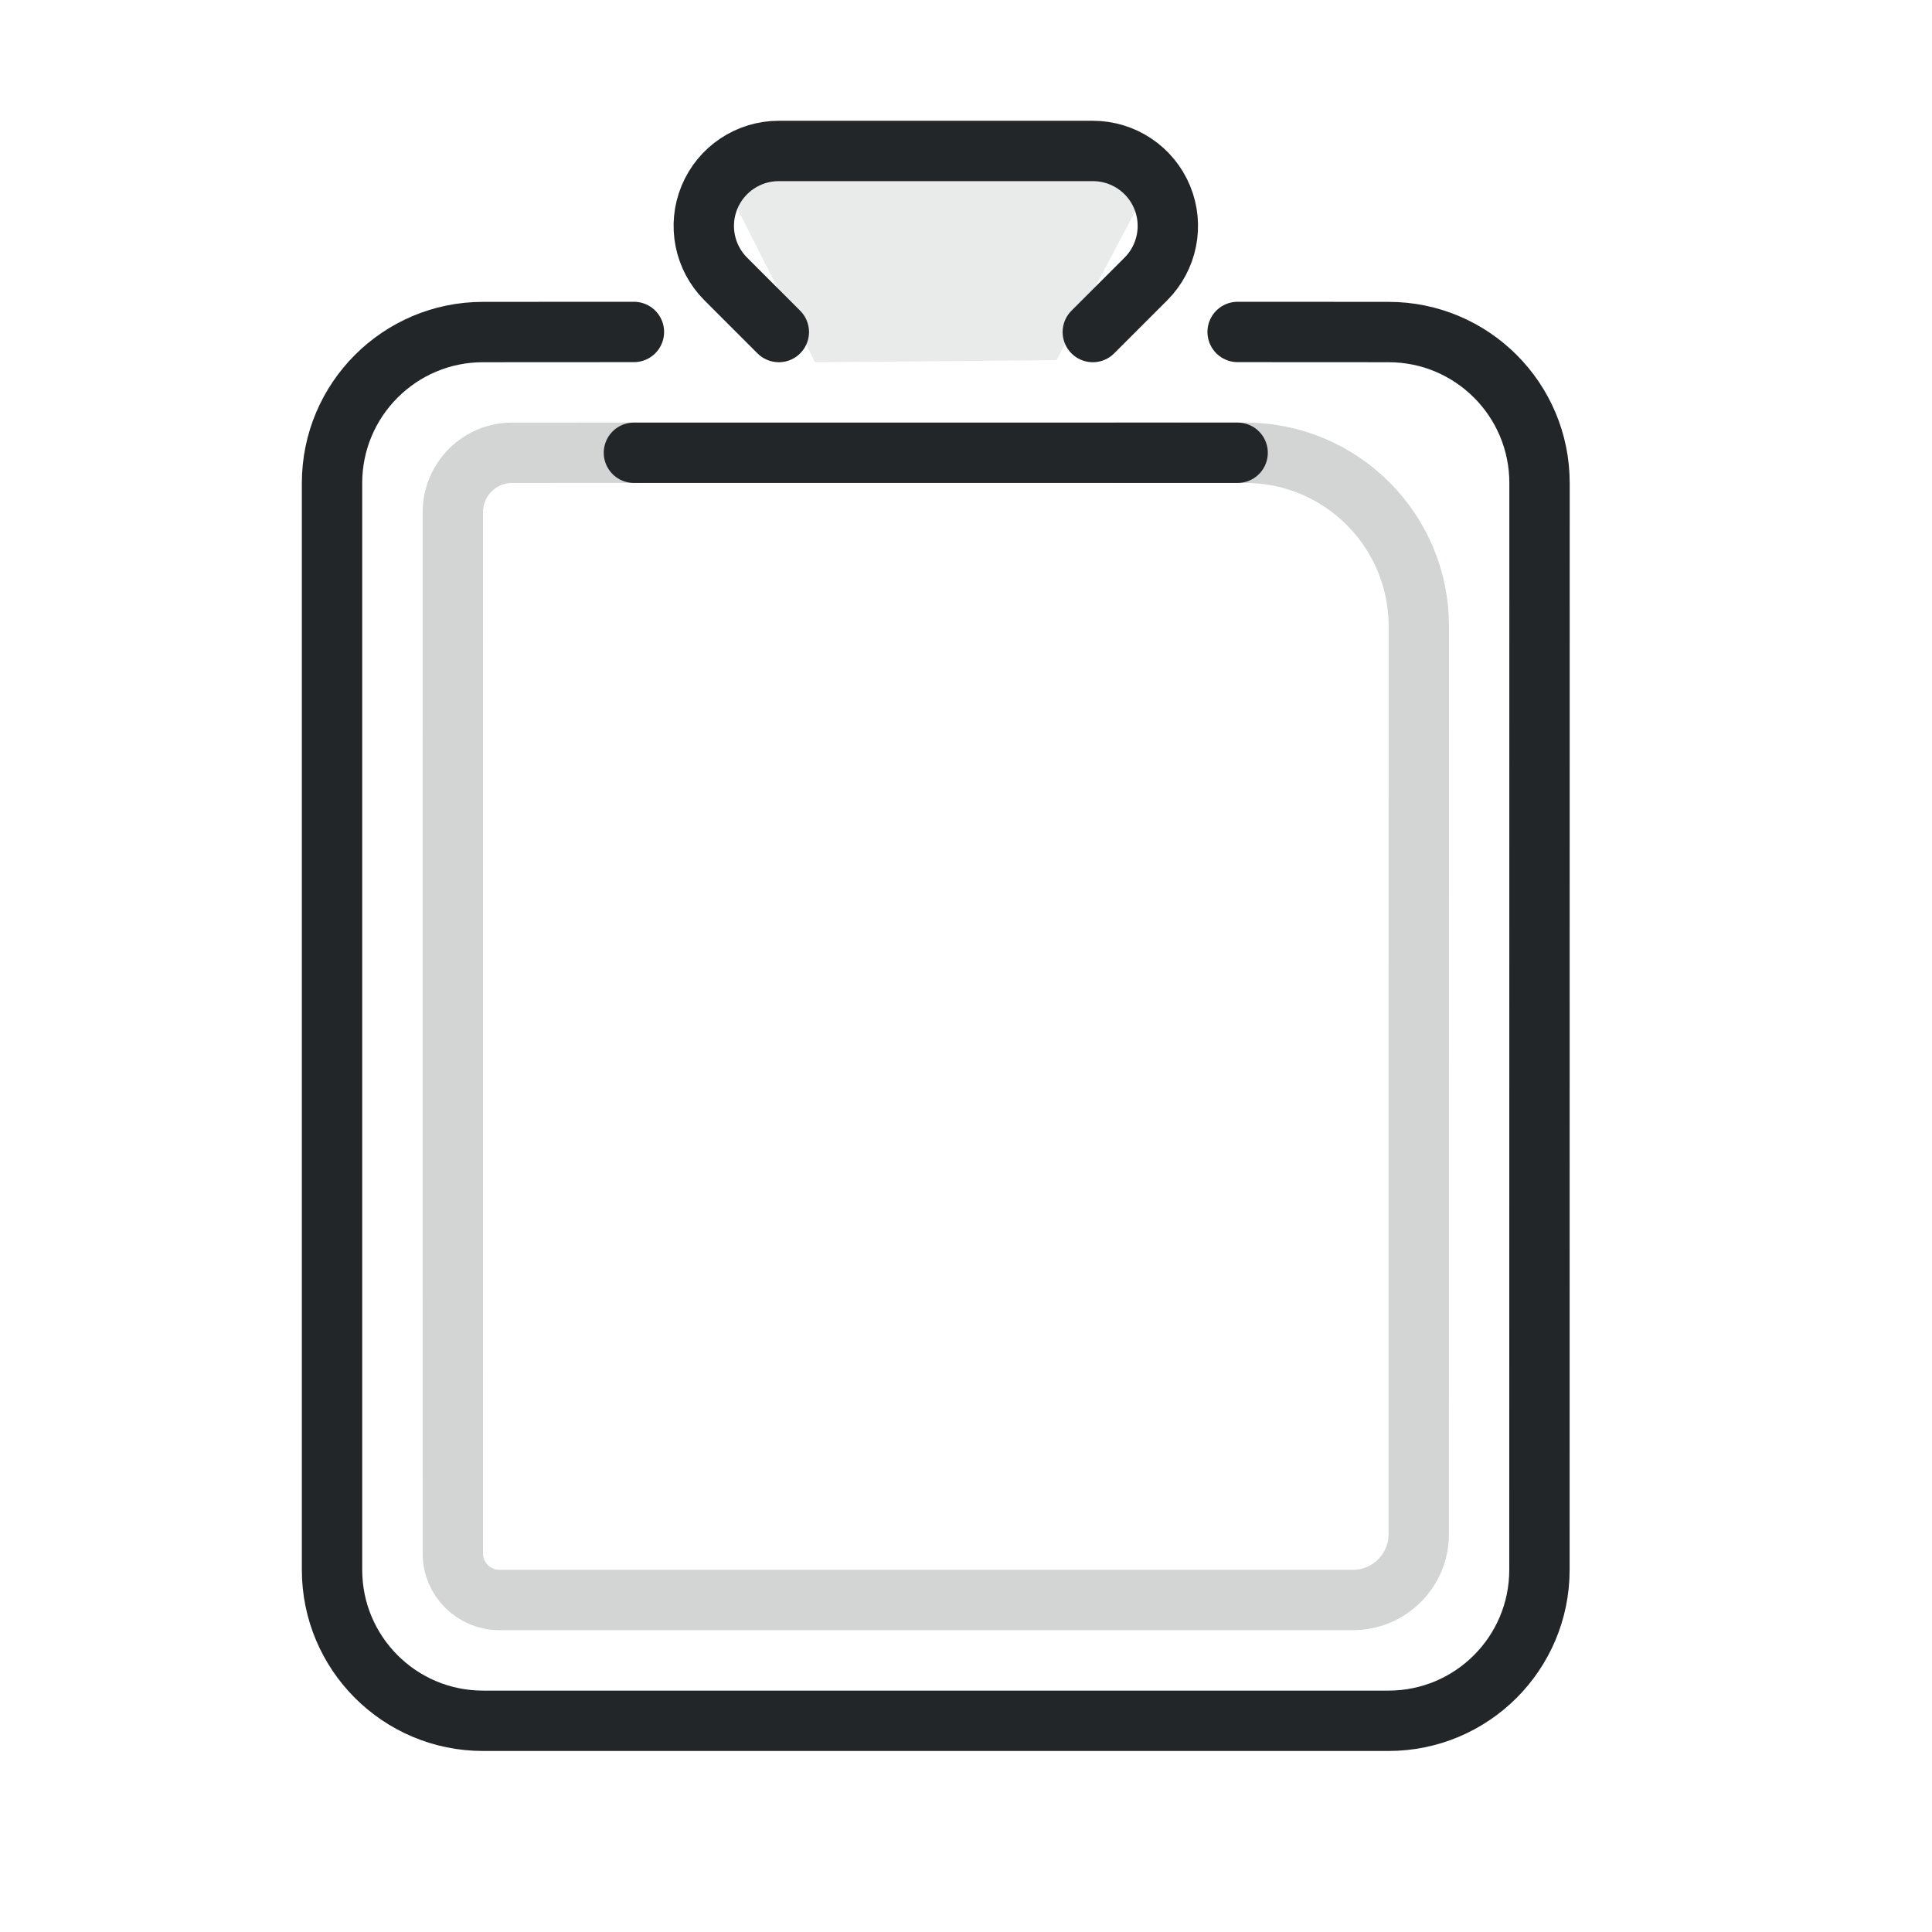
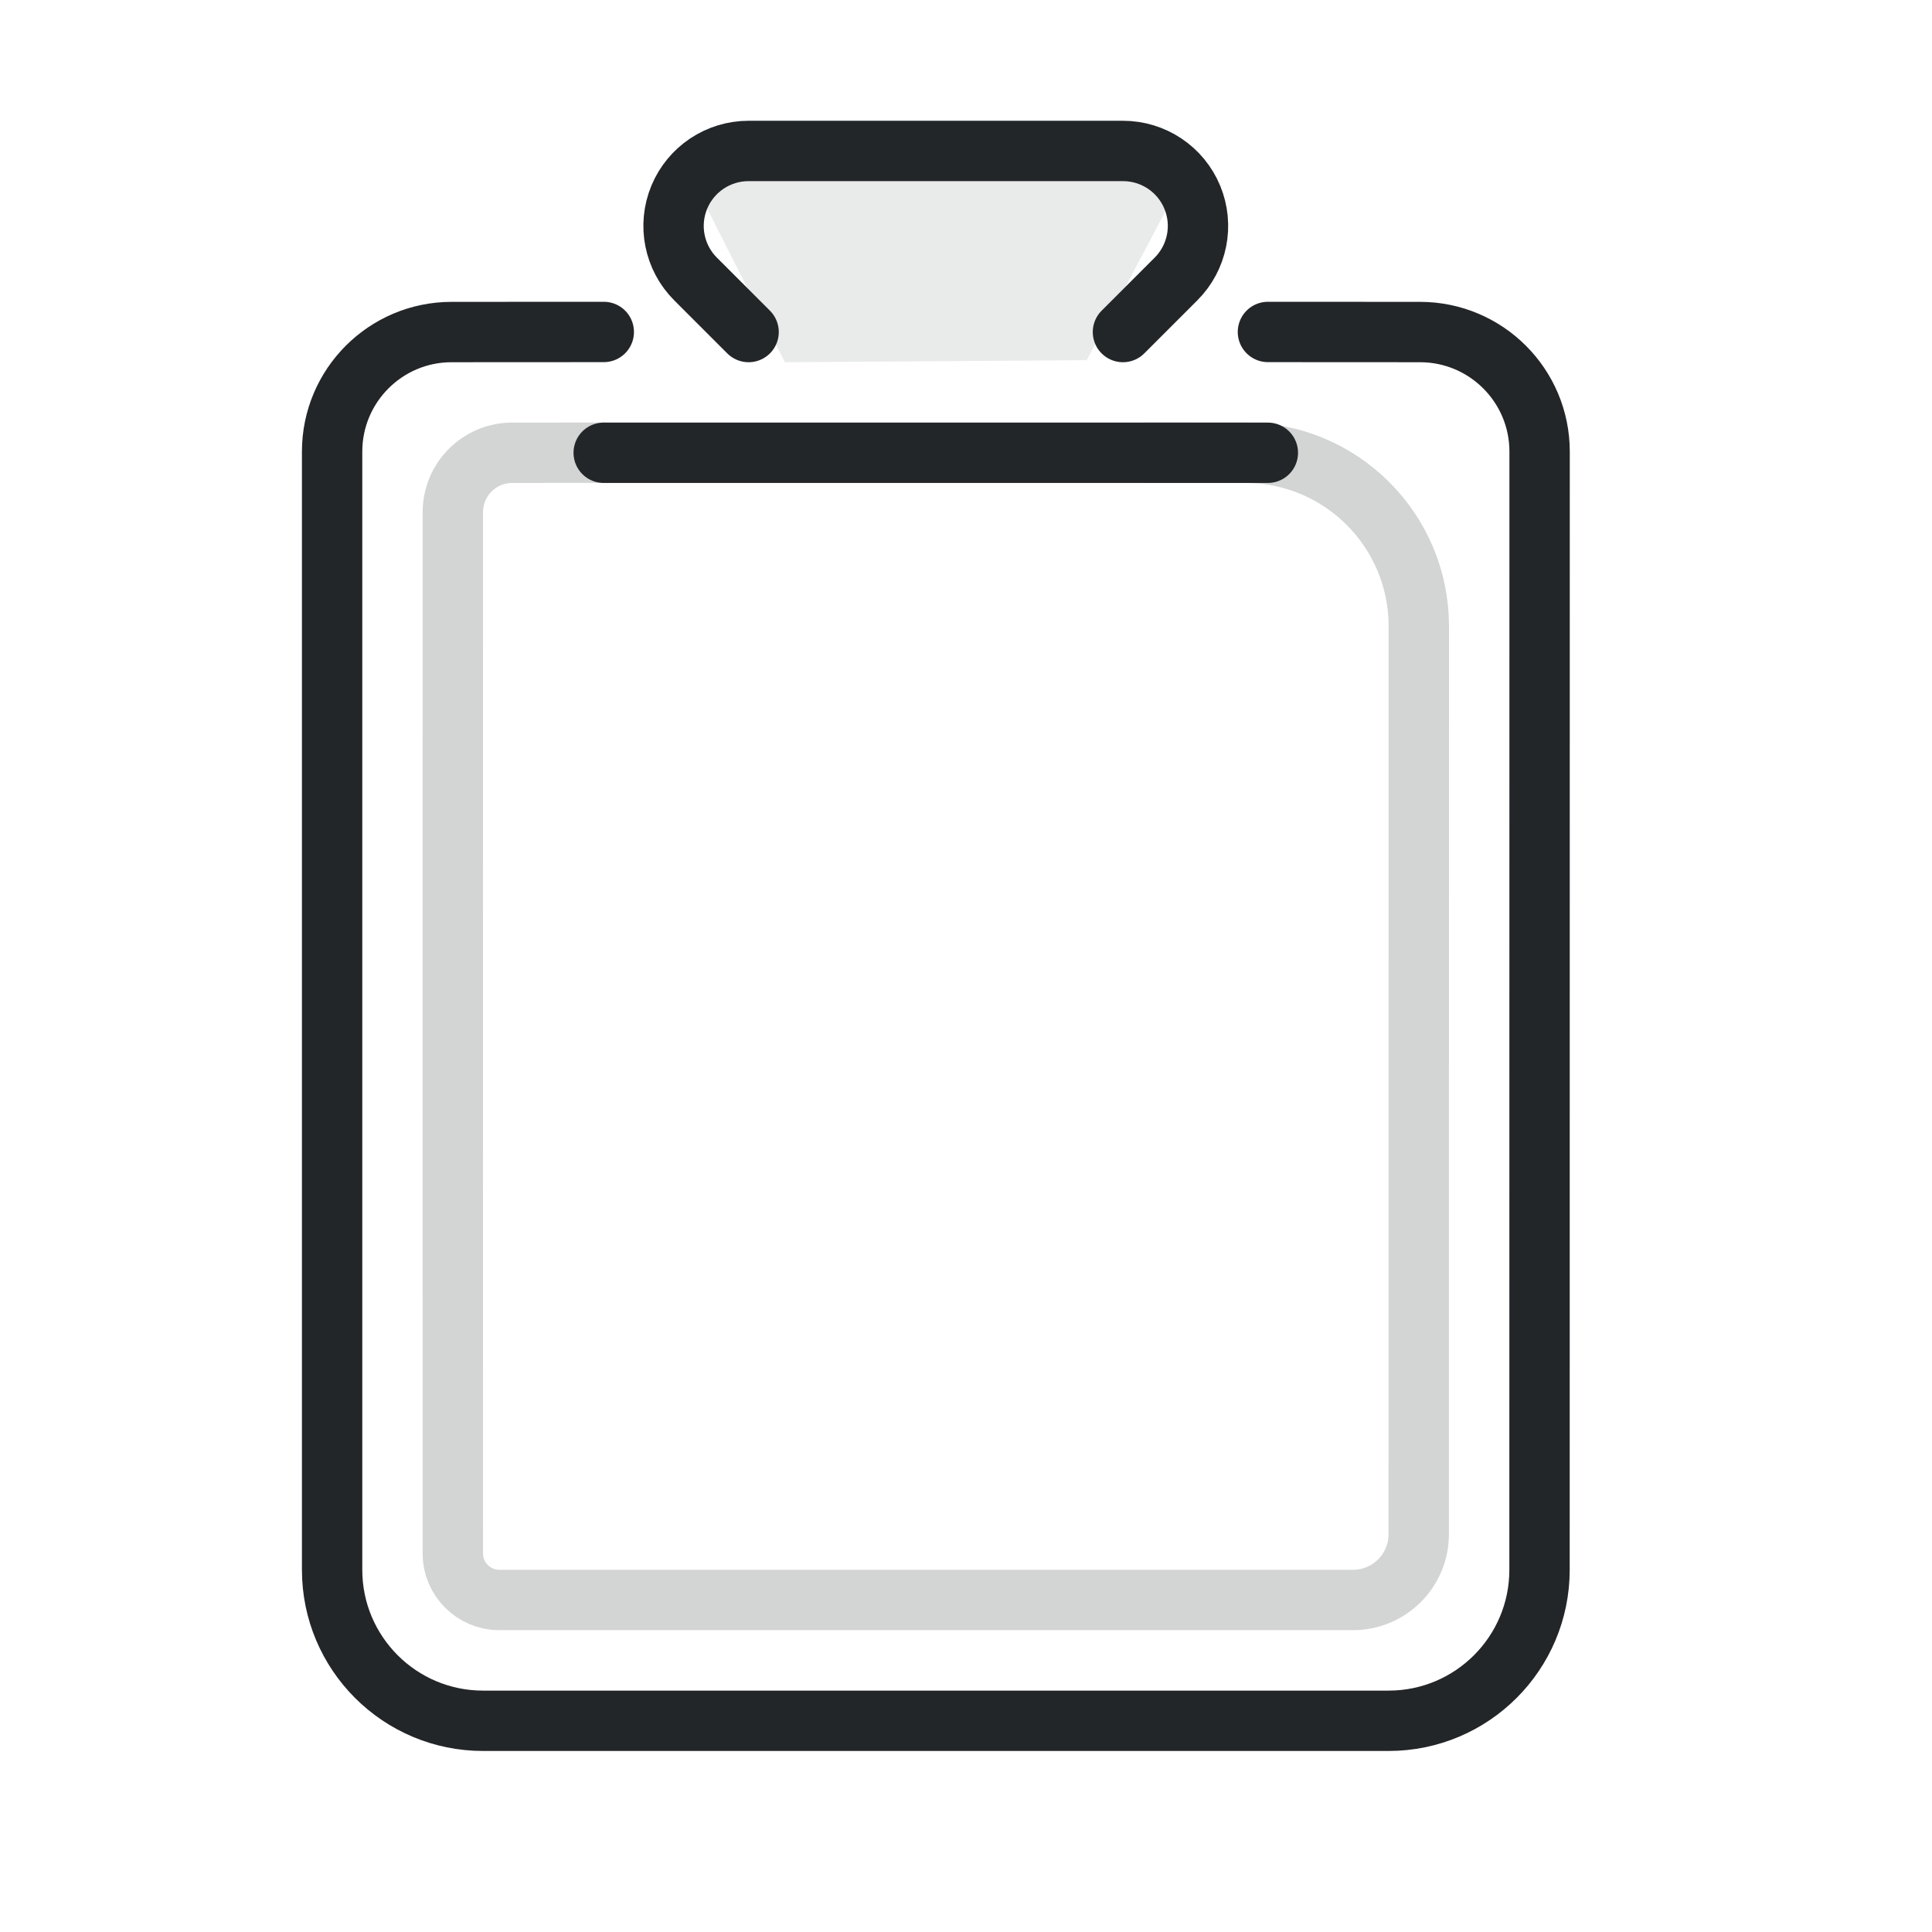
<svg xmlns="http://www.w3.org/2000/svg" width="32" height="32" version="1.1" viewBox="0 0 32 32" xml:space="preserve">
  <defs>
    <style id="current-color-scheme" type="text/css">.ColorScheme-Text { color:#232629; }</style>
  </defs>
-   <path class="ColorScheme-Text" transform="matrix(1.3529 0 0 1.3529 .1176 1.1176)" d="m7.674 3.238-1.848.001c-1.02 0-1.848.828-1.848 1.849-0 3.286-6.9e-6 10.04 0 13.305 4.73e-5 1.02.827 1.848 1.848 1.848h11.086a1.848 1.848 135 001.848-1.848l.001-13.305a1.848 1.848 45.014 00-1.848-1.849l-1.848-.001" stroke="currentColor" style="fill:none;paint-order:fill markers stroke;stroke-linecap:round;stroke-linejoin:round;stroke-width:.739" />
-   <path class="ColorScheme-Text" transform="matrix(1.3529 0 0 1.3529 .1176 1.1176)" d="m13.292 3.239.649-.649a.918.918 67.5 00-.649-1.568h-3.844a.918.918 112.5 00-.649 1.568l.649.649m-1.774 1.478h7.391" stroke="currentColor" style="fill:none;paint-order:fill markers stroke;stroke-linecap:round;stroke-linejoin:round;stroke-width:.739" />
-   <path class="ColorScheme-Text" d="m13.5 6-1.601-3.167 7.23.049-1.629 3.083z" fill="currentColor" fill-rule="evenodd" opacity=".1" stroke-linecap="round" stroke-linejoin="round" style="opacity:.1" paint-order="stroke fill markers" />
-   <path class="ColorScheme-Text" transform="matrix(1.3529 0 0 1.3529 .1176 1.1176)" d="m7.674 4.716-1.49.001c-.402 0-.727.326-.727.728-.001 2.52-5.44e-5 10.537 8.22e-5 12.748 1.94e-5.314.255.569.569.569h10.451a.805.805 135 00.805-.805l.001-11.117a2.123 2.123 45.014 00-2.122-2.123l-1.574-.001" stroke="currentColor" style="fill:none;opacity:.2;paint-order:fill markers stroke;stroke-linecap:round;stroke-linejoin:round;stroke-width:.739" />
+   <path class="ColorScheme-Text" transform="matrix(1.3529 0 0 1.3529 .1176 1.1176)" d="m7.305 3.238-1.863.001c-.808 0-1.463.656-1.463 1.464-0 3.113-4.83e-5 10.291 0 13.69 4.73e-5 1.02.827 1.848 1.848 1.848h11.086a1.848 1.848 135 001.848-1.848l.001-13.69a1.464 1.464 45.015 00-1.463-1.464l-1.863-.001" stroke="currentColor" style="fill:none;paint-order:fill markers stroke;stroke-linecap:round;stroke-linejoin:round;stroke-width:.739" />
+   <path class="ColorScheme-Text" transform="matrix(1.3529 0 0 1.3529 .1176 1.1176)" d="m13.661 3.239.649-.649a.918.918 67.5 00-.649-1.568h-4.583a.918.918 112.5 00-.649 1.568l.649.649m-1.774 1.478h8.131" stroke="currentColor" style="fill:none;paint-order:fill markers stroke;stroke-linecap:round;stroke-linejoin:round;stroke-width:.739" />
+   <path class="ColorScheme-Text" d="m13 6-1.601-3.167 8.23.049-1.629 3.083z" fill="currentColor" fill-rule="evenodd" opacity=".1" stroke-linecap="round" stroke-linejoin="round" style="opacity:.1" paint-order="stroke fill markers" />
+   <path class="ColorScheme-Text" transform="matrix(1.3529 0 0 1.3529 .1176 1.1176)" d="m7.305 4.716-1.121.001c-.402 0-.727.326-.727.728-.001 2.52-5.44e-5 10.537 8.22e-5 12.748 1.94e-5.314.255.569.569.569h10.451a.805.805 135 00.805-.805l.001-11.117a2.123 2.123 45.015 00-2.122-2.123l-1.204-.001" stroke="currentColor" style="fill:none;opacity:.2;paint-order:fill markers stroke;stroke-linecap:round;stroke-linejoin:round;stroke-width:.739" />
</svg>
